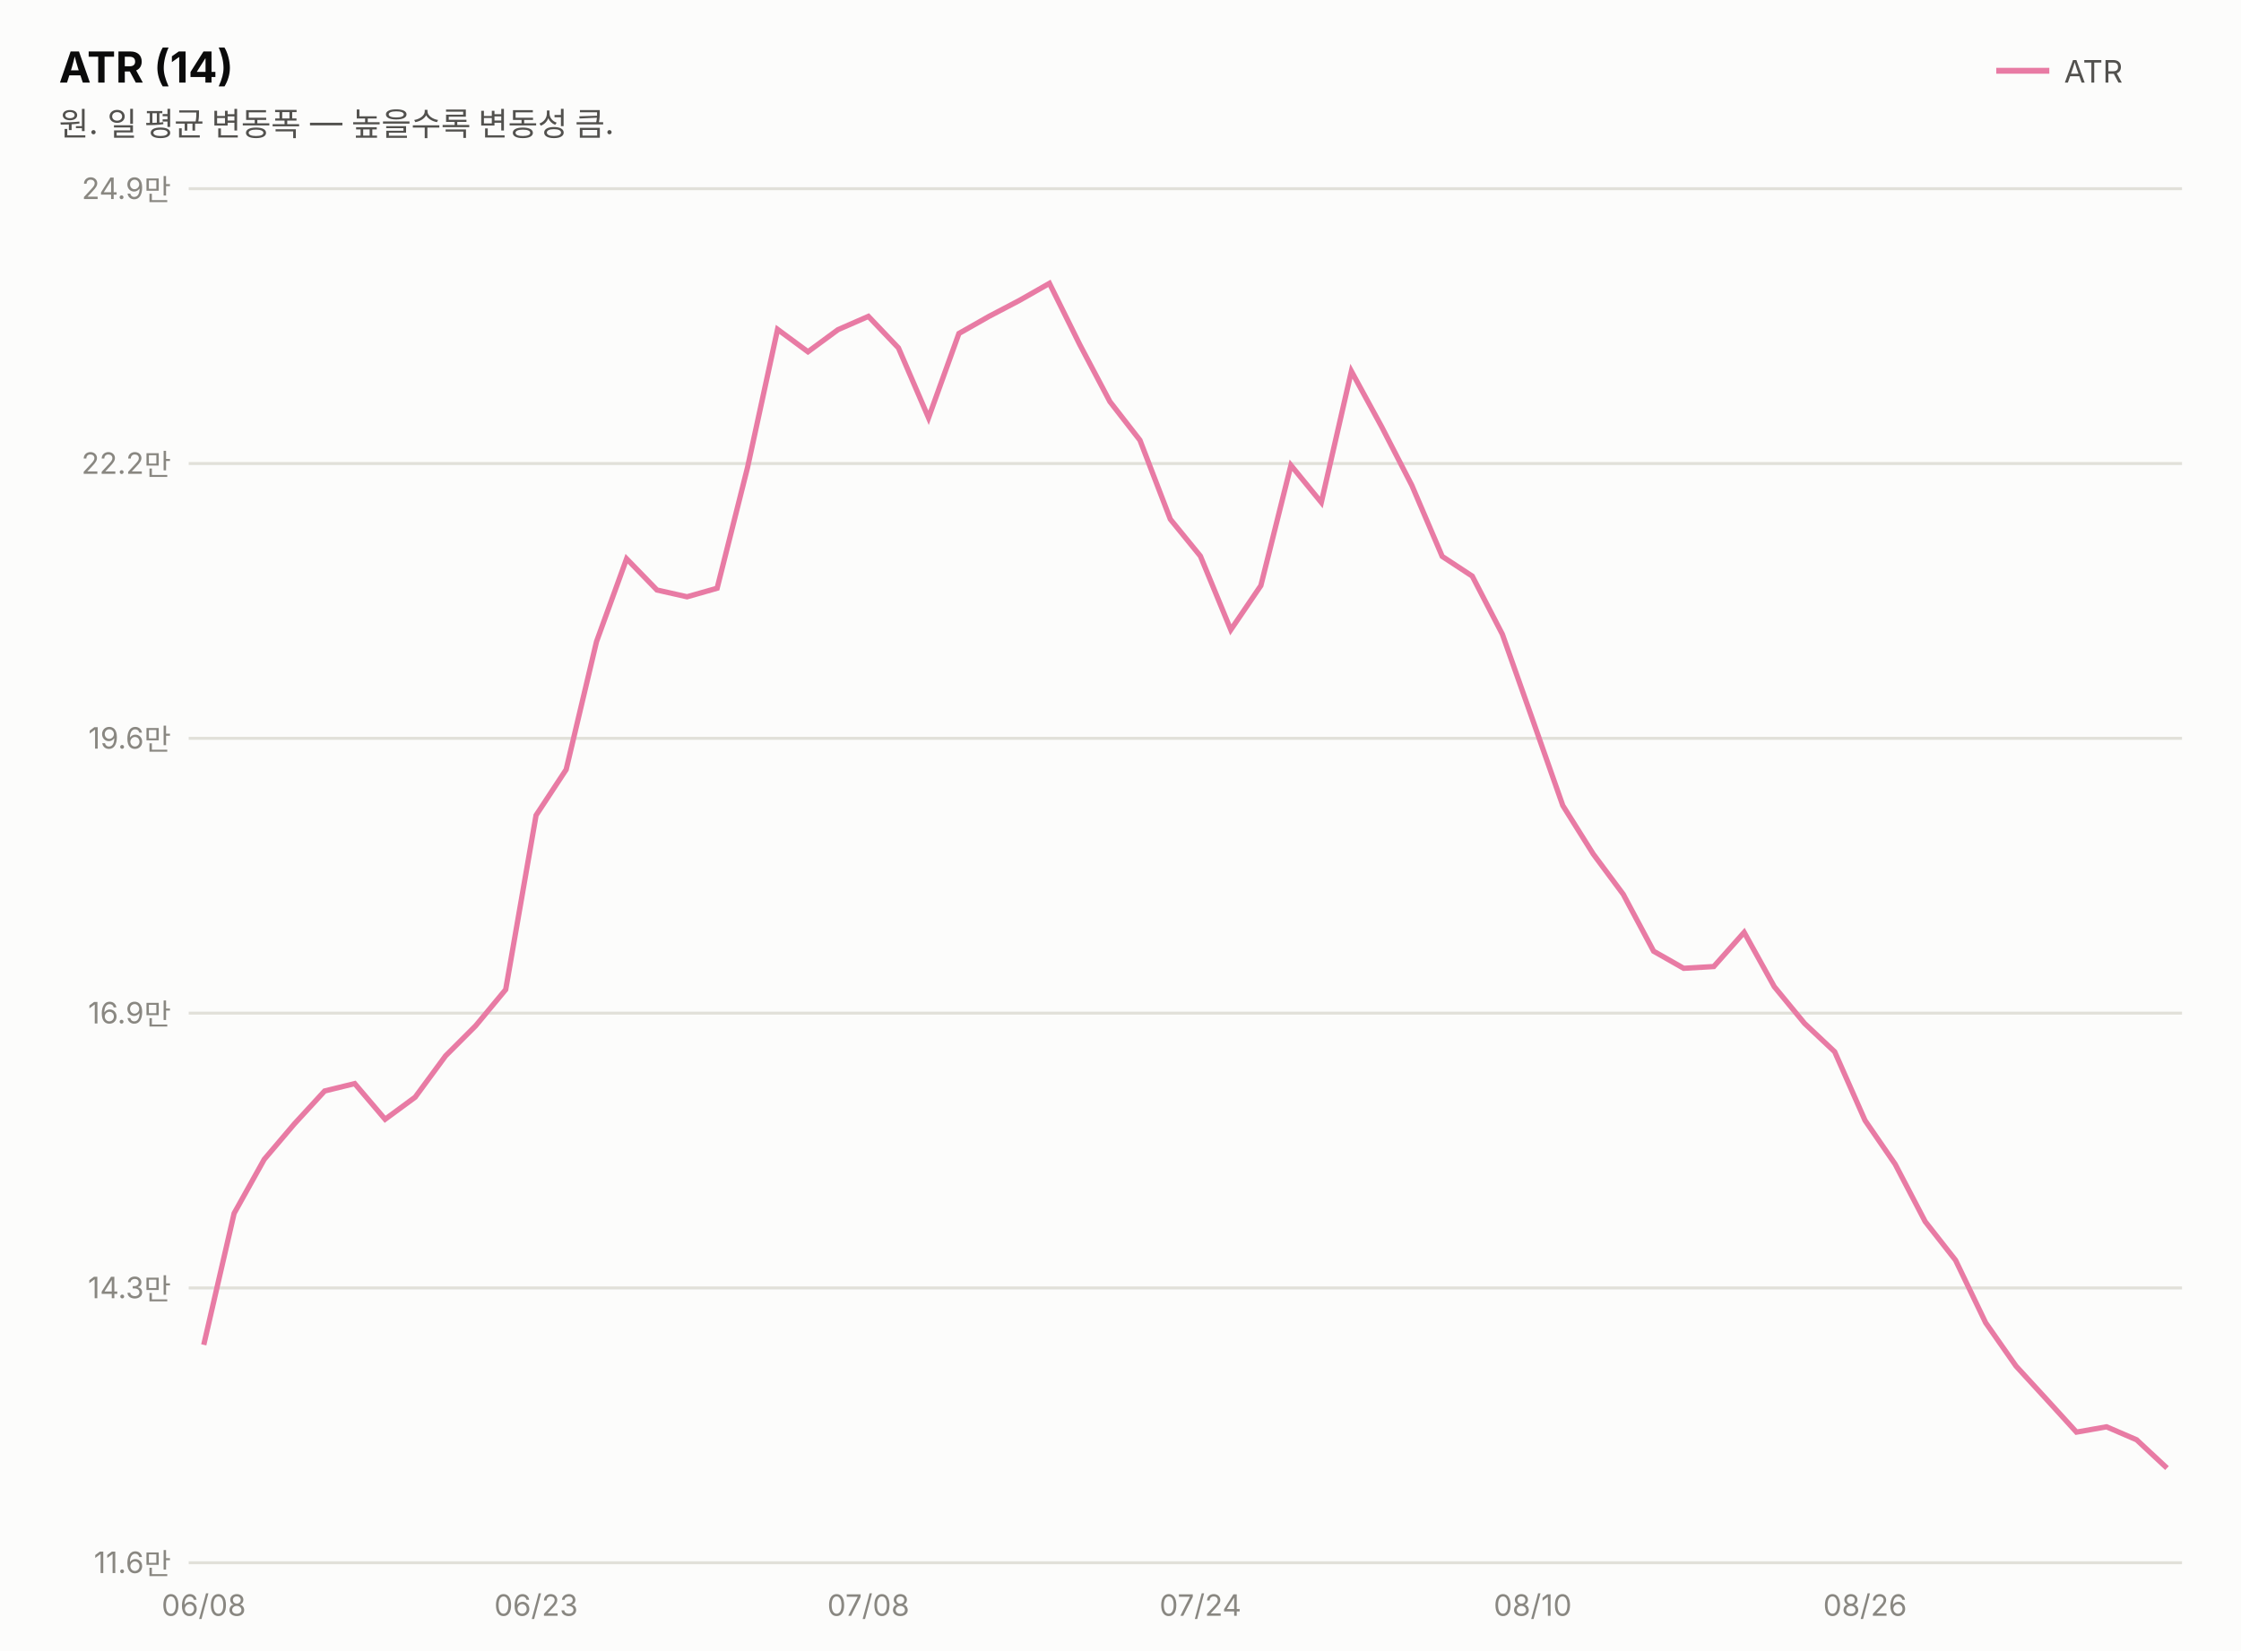
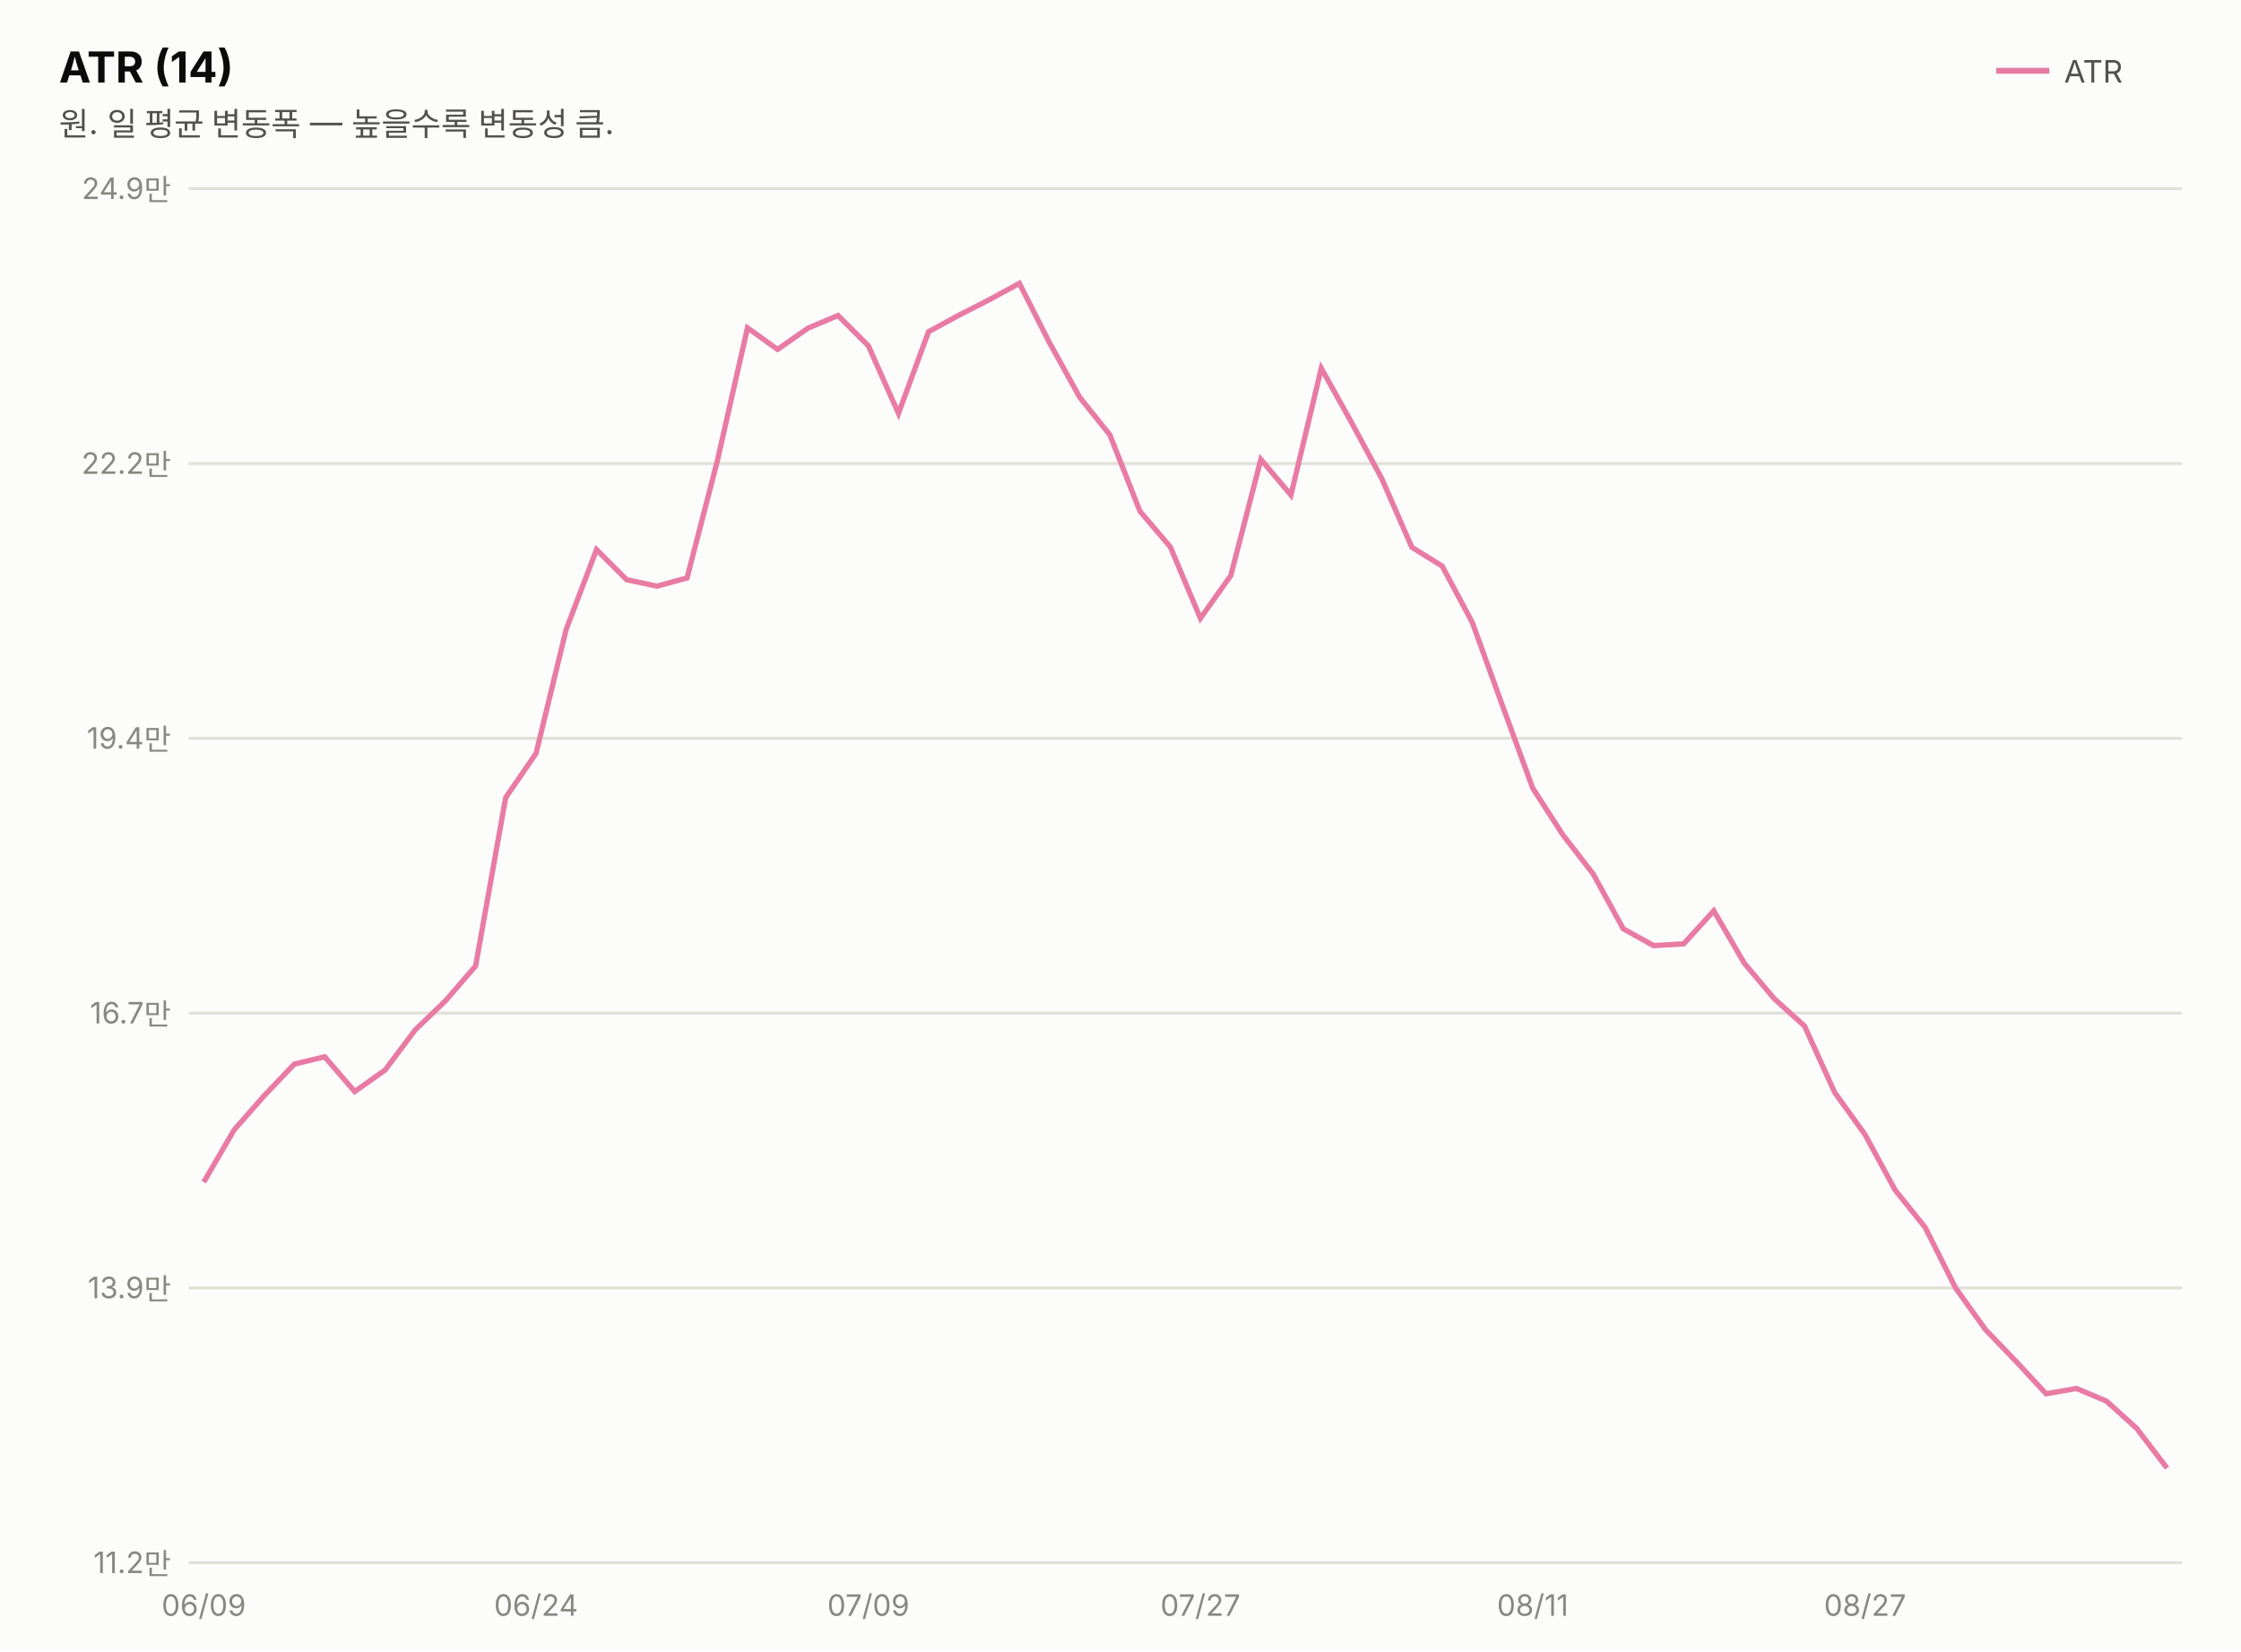
<svg xmlns="http://www.w3.org/2000/svg" width="760" height="560" viewBox="0 0 760 560" font-family="system-ui,-apple-system,&quot;Segoe UI&quot;,&quot;Malgun Gothic&quot;,&quot;Apple SD Gothic Neo&quot;,sans-serif">
  <rect width="760" height="560" fill="#fcfcfb" />
  <text x="20" y="28" font-size="14.5" font-weight="700" fill="#0b0b0b">ATR (14)</text>
  <text x="20" y="46" font-size="11" fill="#52514e">원. 일 평균 변동폭 — 높을수록 변동성 큼.</text>
  <line x1="677" y1="24" x2="695" y2="24" stroke="#e87ba4" stroke-width="2" />
  <text x="700" y="28" font-size="10.5" fill="#52514e">ATR</text>
  <line x1="64" y1="530.0" x2="740" y2="530.0" stroke="#e1e0d9" stroke-width="1" />
-   <text x="58" y="533.5" font-size="10" fill="#898781" text-anchor="end" style="font-variant-numeric:tabular-nums">11.6만</text>
+   <text x="58" y="533.5" font-size="10" fill="#898781" text-anchor="end" style="font-variant-numeric:tabular-nums">11.2만</text>
  <line x1="64" y1="436.8" x2="740" y2="436.8" stroke="#e1e0d9" stroke-width="1" />
-   <text x="58" y="440.3" font-size="10" fill="#898781" text-anchor="end" style="font-variant-numeric:tabular-nums">14.3만</text>
+   <text x="58" y="440.3" font-size="10" fill="#898781" text-anchor="end" style="font-variant-numeric:tabular-nums">13.9만</text>
  <line x1="64" y1="343.6" x2="740" y2="343.6" stroke="#e1e0d9" stroke-width="1" />
-   <text x="58" y="347.1" font-size="10" fill="#898781" text-anchor="end" style="font-variant-numeric:tabular-nums">16.9만</text>
+   <text x="58" y="347.1" font-size="10" fill="#898781" text-anchor="end" style="font-variant-numeric:tabular-nums">16.7만</text>
  <line x1="64" y1="250.4" x2="740" y2="250.4" stroke="#e1e0d9" stroke-width="1" />
-   <text x="58" y="253.9" font-size="10" fill="#898781" text-anchor="end" style="font-variant-numeric:tabular-nums">19.6만</text>
+   <text x="58" y="253.9" font-size="10" fill="#898781" text-anchor="end" style="font-variant-numeric:tabular-nums">19.4만</text>
  <line x1="64" y1="157.2" x2="740" y2="157.2" stroke="#e1e0d9" stroke-width="1" />
  <text x="58" y="160.7" font-size="10" fill="#898781" text-anchor="end" style="font-variant-numeric:tabular-nums">22.2만</text>
  <line x1="64" y1="64.0" x2="740" y2="64.0" stroke="#e1e0d9" stroke-width="1" />
  <text x="58" y="67.5" font-size="10" fill="#898781" text-anchor="end" style="font-variant-numeric:tabular-nums">24.9만</text>
-   <path d="M69.1,456.1 L79.4,411.5 L89.6,393.2 L99.8,381.2 L110.1,370.0 L120.3,367.5 L130.6,379.6 L140.8,372.1 L151.1,358.1 L161.3,347.9 L171.5,335.6 L181.8,276.5 L192.0,261.0 L202.3,217.6 L212.5,189.5 L222.8,200.1 L233.0,202.4 L243.2,199.5 L253.5,158.6 L263.7,111.7 L274.0,119.3 L284.2,111.8 L294.5,107.3 L304.7,118.0 L314.9,141.7 L325.2,113.1 L335.4,107.3 L345.7,101.9 L355.9,96.1 L366.2,116.9 L376.4,136.2 L386.6,149.3 L396.9,176.1 L407.1,188.6 L417.4,213.6 L427.6,198.6 L437.8,157.8 L448.1,170.4 L458.3,125.9 L468.6,144.8 L478.8,164.6 L489.1,188.7 L499.3,195.4 L509.5,215.1 L519.8,244.2 L530.0,273.2 L540.3,289.6 L550.5,303.3 L560.8,322.6 L571.0,328.4 L581.2,327.8 L591.5,316.2 L601.7,334.6 L612.0,347.1 L622.2,356.7 L632.5,380.0 L642.7,394.8 L652.9,414.3 L663.2,427.4 L673.4,448.6 L683.7,463.3 L693.9,474.4 L704.2,485.7 L714.4,483.9 L724.6,488.3 L734.9,497.9" fill="none" stroke="#e87ba4" stroke-width="1.8" />
-   <text x="69.1" y="548" font-size="10" fill="#898781" text-anchor="middle">06/08</text>
-   <text x="181.8" y="548" font-size="10" fill="#898781" text-anchor="middle">06/23</text>
-   <text x="294.5" y="548" font-size="10" fill="#898781" text-anchor="middle">07/08</text>
-   <text x="407.1" y="548" font-size="10" fill="#898781" text-anchor="middle">07/24</text>
-   <text x="519.8" y="548" font-size="10" fill="#898781" text-anchor="middle">08/10</text>
-   <text x="632.5" y="548" font-size="10" fill="#898781" text-anchor="middle">08/26</text>
+   <path d="M69.1,400.9 L79.4,383.2 L89.6,371.6 L99.8,360.9 L110.1,358.4 L120.3,370.2 L130.6,362.9 L140.8,349.3 L151.1,339.4 L161.3,327.6 L171.5,270.5 L181.8,255.5 L192.0,213.5 L202.3,186.4 L212.5,196.6 L222.8,198.8 L233.0,196.0 L243.2,156.6 L253.5,111.2 L263.7,118.5 L274.0,111.3 L284.2,107.0 L294.5,117.3 L304.7,140.2 L314.9,112.5 L325.2,106.9 L335.4,101.7 L345.7,96.1 L355.9,116.2 L366.2,134.8 L376.4,147.5 L386.6,173.4 L396.9,185.5 L407.1,209.7 L417.4,195.2 L427.6,155.8 L437.8,167.9 L448.1,124.9 L458.3,143.2 L468.6,162.3 L478.8,185.6 L489.1,192.0 L499.3,211.1 L509.5,239.2 L519.8,267.3 L530.0,283.1 L540.3,296.4 L550.5,315.0 L560.8,320.7 L571.0,320.1 L581.2,308.9 L591.5,326.6 L601.7,338.7 L612.0,348.0 L622.2,370.5 L632.5,384.8 L642.7,403.6 L652.9,416.3 L663.2,436.8 L673.4,451.0 L683.7,461.7 L693.9,472.7 L704.2,470.9 L714.4,475.2 L724.6,484.4 L734.9,497.9" fill="none" stroke="#e87ba4" stroke-width="1.8" />
+   <text x="69.1" y="548" font-size="10" fill="#898781" text-anchor="middle">06/09</text>
+   <text x="181.8" y="548" font-size="10" fill="#898781" text-anchor="middle">06/24</text>
+   <text x="294.5" y="548" font-size="10" fill="#898781" text-anchor="middle">07/09</text>
+   <text x="407.1" y="548" font-size="10" fill="#898781" text-anchor="middle">07/27</text>
+   <text x="519.8" y="548" font-size="10" fill="#898781" text-anchor="middle">08/11</text>
+   <text x="632.5" y="548" font-size="10" fill="#898781" text-anchor="middle">08/27</text>
</svg>
